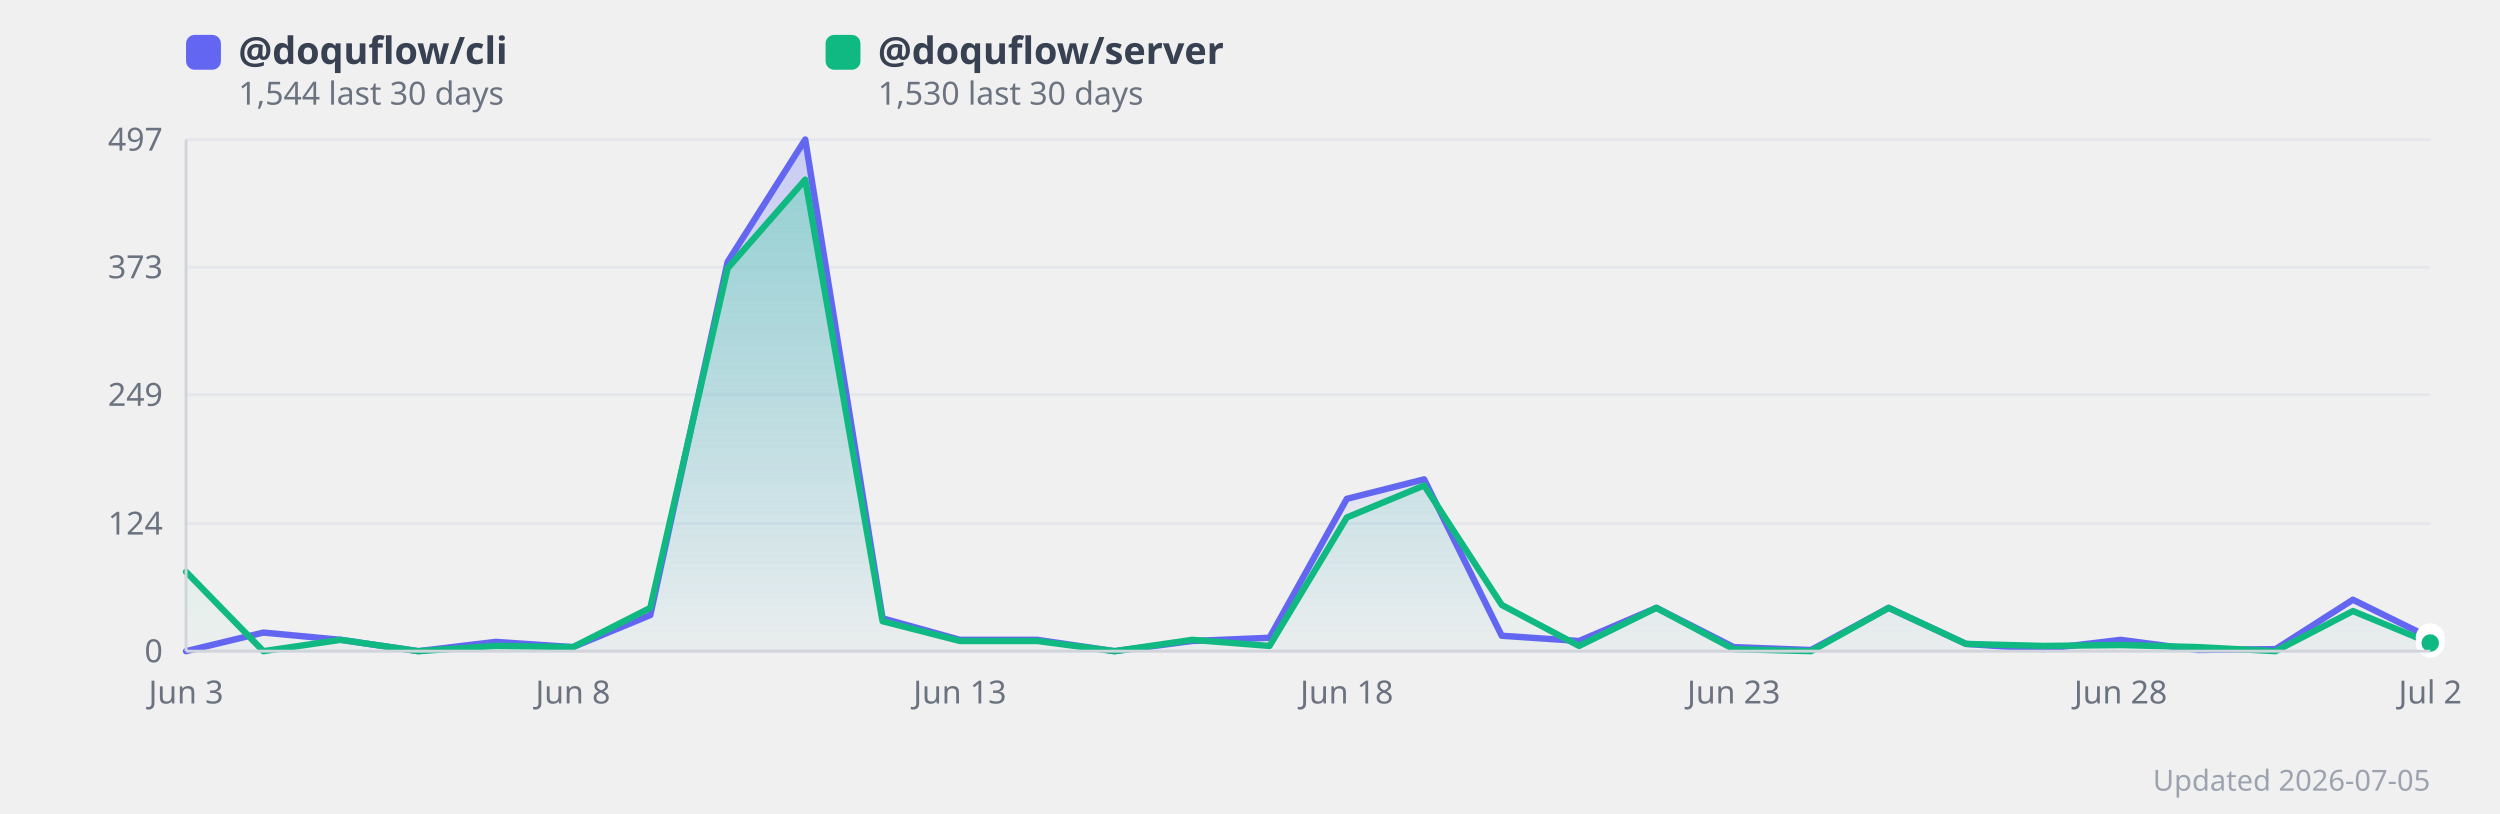
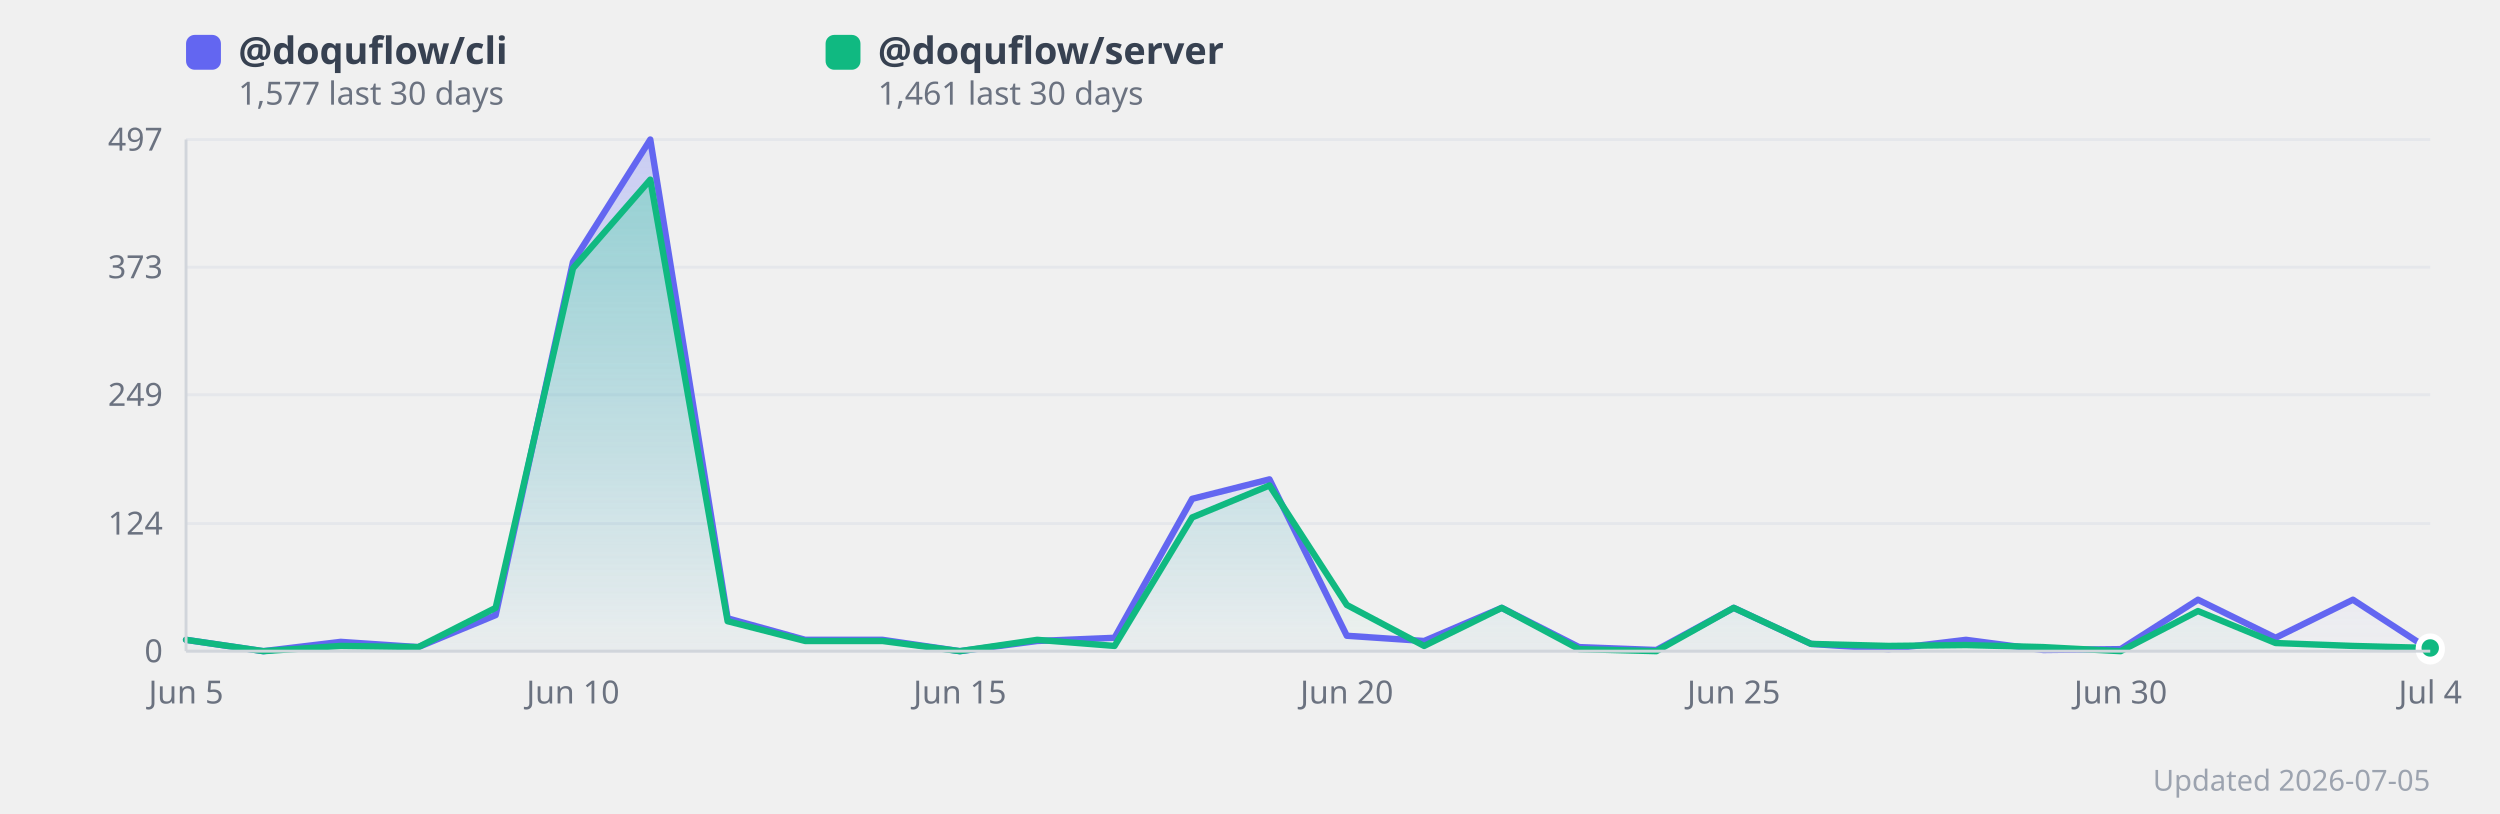
<svg xmlns="http://www.w3.org/2000/svg" width="860" height="280" viewBox="0 0 860 280" style="background:#fff;border-radius:12px;font-family:system-ui,sans-serif">
  <defs>
    <linearGradient id="grad0" x1="0" y1="0" x2="0" y2="1">
      <stop offset="0%" stop-color="#818cf8" stop-opacity="0.35" />
      <stop offset="100%" stop-color="#818cf8" stop-opacity="0.02" />
    </linearGradient>
    <linearGradient id="grad1" x1="0" y1="0" x2="0" y2="1">
      <stop offset="0%" stop-color="#34d399" stop-opacity="0.35" />
      <stop offset="100%" stop-color="#34d399" stop-opacity="0.02" />
    </linearGradient>
  </defs>
  <line x1="64" y1="224.0" x2="836" y2="224.0" stroke="#e5e7eb" stroke-width="1" />
  <text x="56" y="224.0" text-anchor="end" dominant-baseline="middle" font-size="11" fill="#6b7280">0</text>
  <line x1="64" y1="180.1" x2="836" y2="180.1" stroke="#e5e7eb" stroke-width="1" />
  <text x="56" y="180.1" text-anchor="end" dominant-baseline="middle" font-size="11" fill="#6b7280">124</text>
  <line x1="64" y1="135.8" x2="836" y2="135.8" stroke="#e5e7eb" stroke-width="1" />
  <text x="56" y="135.8" text-anchor="end" dominant-baseline="middle" font-size="11" fill="#6b7280">249</text>
  <line x1="64" y1="91.9" x2="836" y2="91.9" stroke="#e5e7eb" stroke-width="1" />
  <text x="56" y="91.9" text-anchor="end" dominant-baseline="middle" font-size="11" fill="#6b7280">373</text>
  <line x1="64" y1="48.0" x2="836" y2="48.0" stroke="#e5e7eb" stroke-width="1" />
  <text x="56" y="48.0" text-anchor="end" dominant-baseline="middle" font-size="11" fill="#6b7280">497</text>
-   <polygon points="64.0,224.0 90.6,217.6 117.2,220.1 143.9,224.0 170.5,220.8 197.1,222.6 223.7,211.6 250.3,90.1 277.0,48.0 303.6,212.7 330.2,220.1 356.8,220.1 383.4,224.0 410.1,220.5 436.7,219.4 463.3,171.6 489.9,164.9 516.6,218.7 543.2,220.5 569.8,209.1 596.4,222.6 623.0,223.6 649.7,209.1 676.3,221.5 702.9,223.3 729.5,220.1 756.1,223.6 782.8,223.3 809.4,206.3 836.0,219.4 836.0,224.0 64.0,224.0" fill="url(#grad0)" />
-   <polygon points="64.0,196.7 90.6,224.0 117.2,220.1 143.9,224.0 170.5,222.2 197.1,222.6 223.7,209.1 250.3,92.3 277.0,61.8 303.6,213.7 330.2,220.5 356.8,220.5 383.4,224.0 410.1,220.1 436.7,222.2 463.3,178.0 489.9,167.0 516.6,208.1 543.2,222.2 569.8,209.1 596.4,223.3 623.0,224.0 649.7,209.1 676.3,221.5 702.9,222.2 729.5,221.9 756.1,222.6 782.8,224.0 809.4,210.2 836.0,221.2 836.0,224.0 64.0,224.0" fill="url(#grad1)" />
-   <polyline points="64.0,224.0 90.6,217.6 117.2,220.1 143.9,224.0 170.5,220.8 197.1,222.6 223.7,211.6 250.3,90.1 277.0,48.0 303.6,212.7 330.2,220.1 356.8,220.1 383.4,224.0 410.1,220.5 436.7,219.4 463.3,171.6 489.9,164.9 516.6,218.7 543.2,220.5 569.8,209.1 596.4,222.6 623.0,223.6 649.7,209.1 676.3,221.5 702.9,223.3 729.5,220.1 756.1,223.6 782.8,223.3 809.4,206.3 836.0,219.4" fill="none" stroke="#6366f1" stroke-width="2.2" stroke-linejoin="round" stroke-linecap="round" />
-   <polyline points="64.0,196.7 90.6,224.0 117.2,220.1 143.9,224.0 170.5,222.2 197.1,222.6 223.7,209.1 250.3,92.3 277.0,61.8 303.6,213.7 330.2,220.5 356.8,220.5 383.4,224.0 410.1,220.1 436.7,222.2 463.3,178.0 489.9,167.0 516.6,208.1 543.2,222.2 569.8,209.1 596.4,223.3 623.0,224.0 649.7,209.1 676.3,221.5 702.9,222.2 729.5,221.9 756.1,222.6 782.8,224.0 809.4,210.2 836.0,221.2" fill="none" stroke="#10b981" stroke-width="2.2" stroke-linejoin="round" stroke-linecap="round" />
-   <text x="64.0" y="242" text-anchor="middle" font-size="11" fill="#6b7280">Jun 3</text>
-   <text x="197.1" y="242" text-anchor="middle" font-size="11" fill="#6b7280">Jun 8</text>
-   <text x="330.2" y="242" text-anchor="middle" font-size="11" fill="#6b7280">Jun 13</text>
-   <text x="463.3" y="242" text-anchor="middle" font-size="11" fill="#6b7280">Jun 18</text>
-   <text x="596.4" y="242" text-anchor="middle" font-size="11" fill="#6b7280">Jun 23</text>
-   <text x="729.5" y="242" text-anchor="middle" font-size="11" fill="#6b7280">Jun 28</text>
-   <text x="836.0" y="242" text-anchor="middle" font-size="11" fill="#6b7280">Jul 2</text>
-   <circle cx="836.0" cy="219.4" r="4" fill="#6366f1" stroke="#fff" stroke-width="2">
+   <polygon points="64.0,220.1 90.6,224.0 117.2,220.8 143.9,222.6 170.5,211.6 197.1,90.1 223.7,48.0 250.3,212.7 277.0,220.1 303.6,220.1 330.2,224.0 356.8,220.5 383.4,219.4 410.1,171.6 436.7,164.9 463.3,218.7 489.9,220.5 516.6,209.1 543.2,222.6 569.8,223.6 596.4,209.1 623.0,221.5 649.7,223.3 676.3,220.1 702.9,223.6 729.5,223.3 756.1,206.3 782.8,219.4 809.4,206.3 836.0,223.6 836.0,224.0 64.0,224.0" fill="url(#grad0)" />
+   <polygon points="64.0,220.1 90.6,224.0 117.2,222.2 143.9,222.6 170.5,209.1 197.1,92.3 223.7,61.8 250.3,213.7 277.0,220.5 303.6,220.5 330.2,224.0 356.8,220.1 383.4,222.2 410.1,178.0 436.7,167.0 463.3,208.1 489.9,222.2 516.6,209.1 543.2,223.3 569.8,224.0 596.4,209.1 623.0,221.5 649.7,222.2 676.3,221.9 702.9,222.6 729.5,224.0 756.1,210.2 782.8,221.2 809.4,222.2 836.0,222.9 836.0,224.0 64.0,224.0" fill="url(#grad1)" />
+   <polyline points="64.0,220.1 90.6,224.0 117.2,220.8 143.9,222.6 170.5,211.6 197.1,90.1 223.7,48.0 250.3,212.7 277.0,220.1 303.6,220.1 330.2,224.0 356.8,220.5 383.4,219.4 410.1,171.6 436.7,164.9 463.3,218.7 489.9,220.5 516.6,209.1 543.2,222.6 569.8,223.6 596.4,209.1 623.0,221.5 649.7,223.3 676.3,220.1 702.9,223.6 729.5,223.3 756.1,206.3 782.8,219.4 809.4,206.3 836.0,223.6" fill="none" stroke="#6366f1" stroke-width="2.2" stroke-linejoin="round" stroke-linecap="round" />
+   <polyline points="64.0,220.1 90.6,224.0 117.2,222.2 143.9,222.6 170.5,209.1 197.1,92.3 223.7,61.8 250.3,213.7 277.0,220.5 303.6,220.5 330.2,224.0 356.8,220.1 383.4,222.2 410.1,178.0 436.7,167.0 463.3,208.1 489.9,222.2 516.6,209.1 543.2,223.3 569.8,224.0 596.4,209.1 623.0,221.5 649.7,222.2 676.3,221.9 702.9,222.6 729.5,224.0 756.1,210.2 782.8,221.2 809.4,222.2 836.0,222.9" fill="none" stroke="#10b981" stroke-width="2.2" stroke-linejoin="round" stroke-linecap="round" />
+   <text x="64.0" y="242" text-anchor="middle" font-size="11" fill="#6b7280">Jun 5</text>
+   <text x="197.1" y="242" text-anchor="middle" font-size="11" fill="#6b7280">Jun 10</text>
+   <text x="330.2" y="242" text-anchor="middle" font-size="11" fill="#6b7280">Jun 15</text>
+   <text x="463.3" y="242" text-anchor="middle" font-size="11" fill="#6b7280">Jun 20</text>
+   <text x="596.4" y="242" text-anchor="middle" font-size="11" fill="#6b7280">Jun 25</text>
+   <text x="729.5" y="242" text-anchor="middle" font-size="11" fill="#6b7280">Jun 30</text>
+   <text x="836.0" y="242" text-anchor="middle" font-size="11" fill="#6b7280">Jul 4</text>
+   <circle cx="836.0" cy="223.6" r="4" fill="#6366f1" stroke="#fff" stroke-width="2">
      </circle>
-   <circle cx="836.0" cy="221.2" r="4" fill="#10b981" stroke="#fff" stroke-width="2">
+   <circle cx="836.0" cy="222.9" r="4" fill="#10b981" stroke="#fff" stroke-width="2">
      </circle>
  <rect x="64" y="12" width="12" height="12" rx="3" fill="#6366f1" />
  <text x="82" y="22" font-size="13" fill="#374151" font-weight="600">
      @doquflow/cli
    </text>
  <text x="82" y="36" font-size="11" fill="#6b7280">
-       1,544 last 30 days
+       1,577 last 30 days
    </text>
  <rect x="284" y="12" width="12" height="12" rx="3" fill="#10b981" />
  <text x="302" y="22" font-size="13" fill="#374151" font-weight="600">
      @doquflow/server
    </text>
  <text x="302" y="36" font-size="11" fill="#6b7280">
-       1,530 last 30 days
+       1,461 last 30 days
    </text>
  <text x="836" y="272" text-anchor="end" font-size="10" fill="#9ca3af">Updated 2026-07-05</text>
  <line x1="64" y1="48" x2="64" y2="224" stroke="#d1d5db" stroke-width="1" />
  <line x1="64" y1="224" x2="836" y2="224" stroke="#d1d5db" stroke-width="1" />
</svg>
